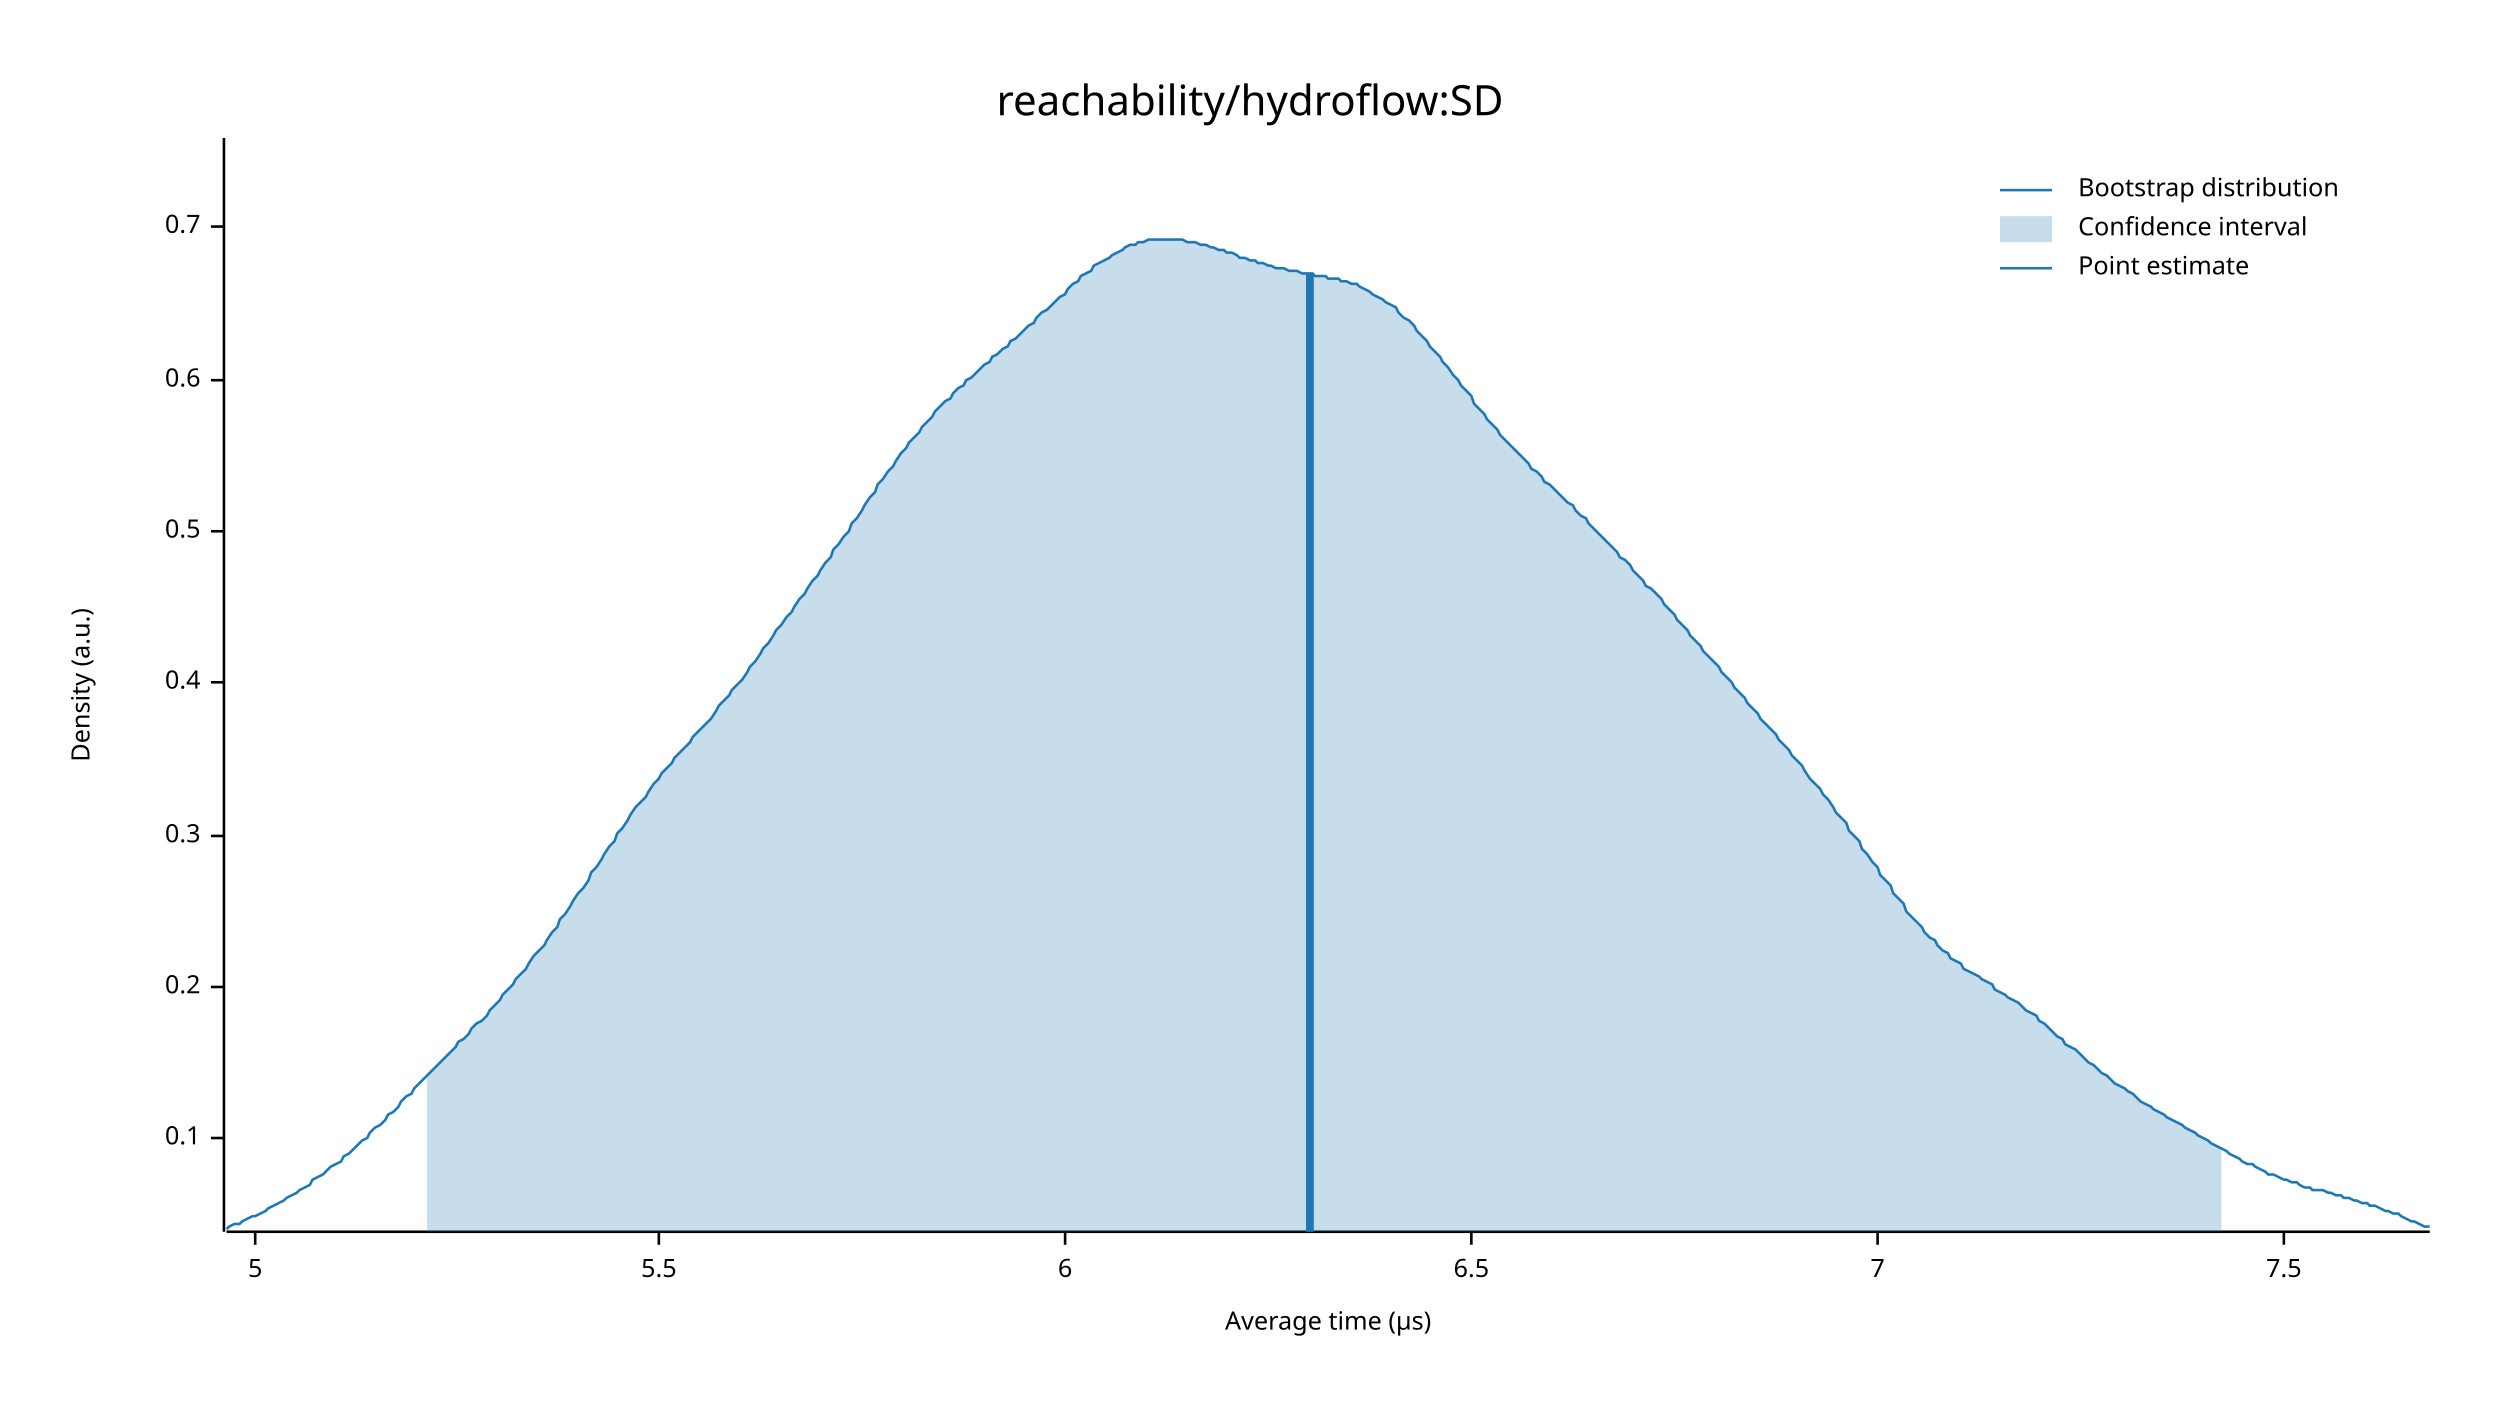
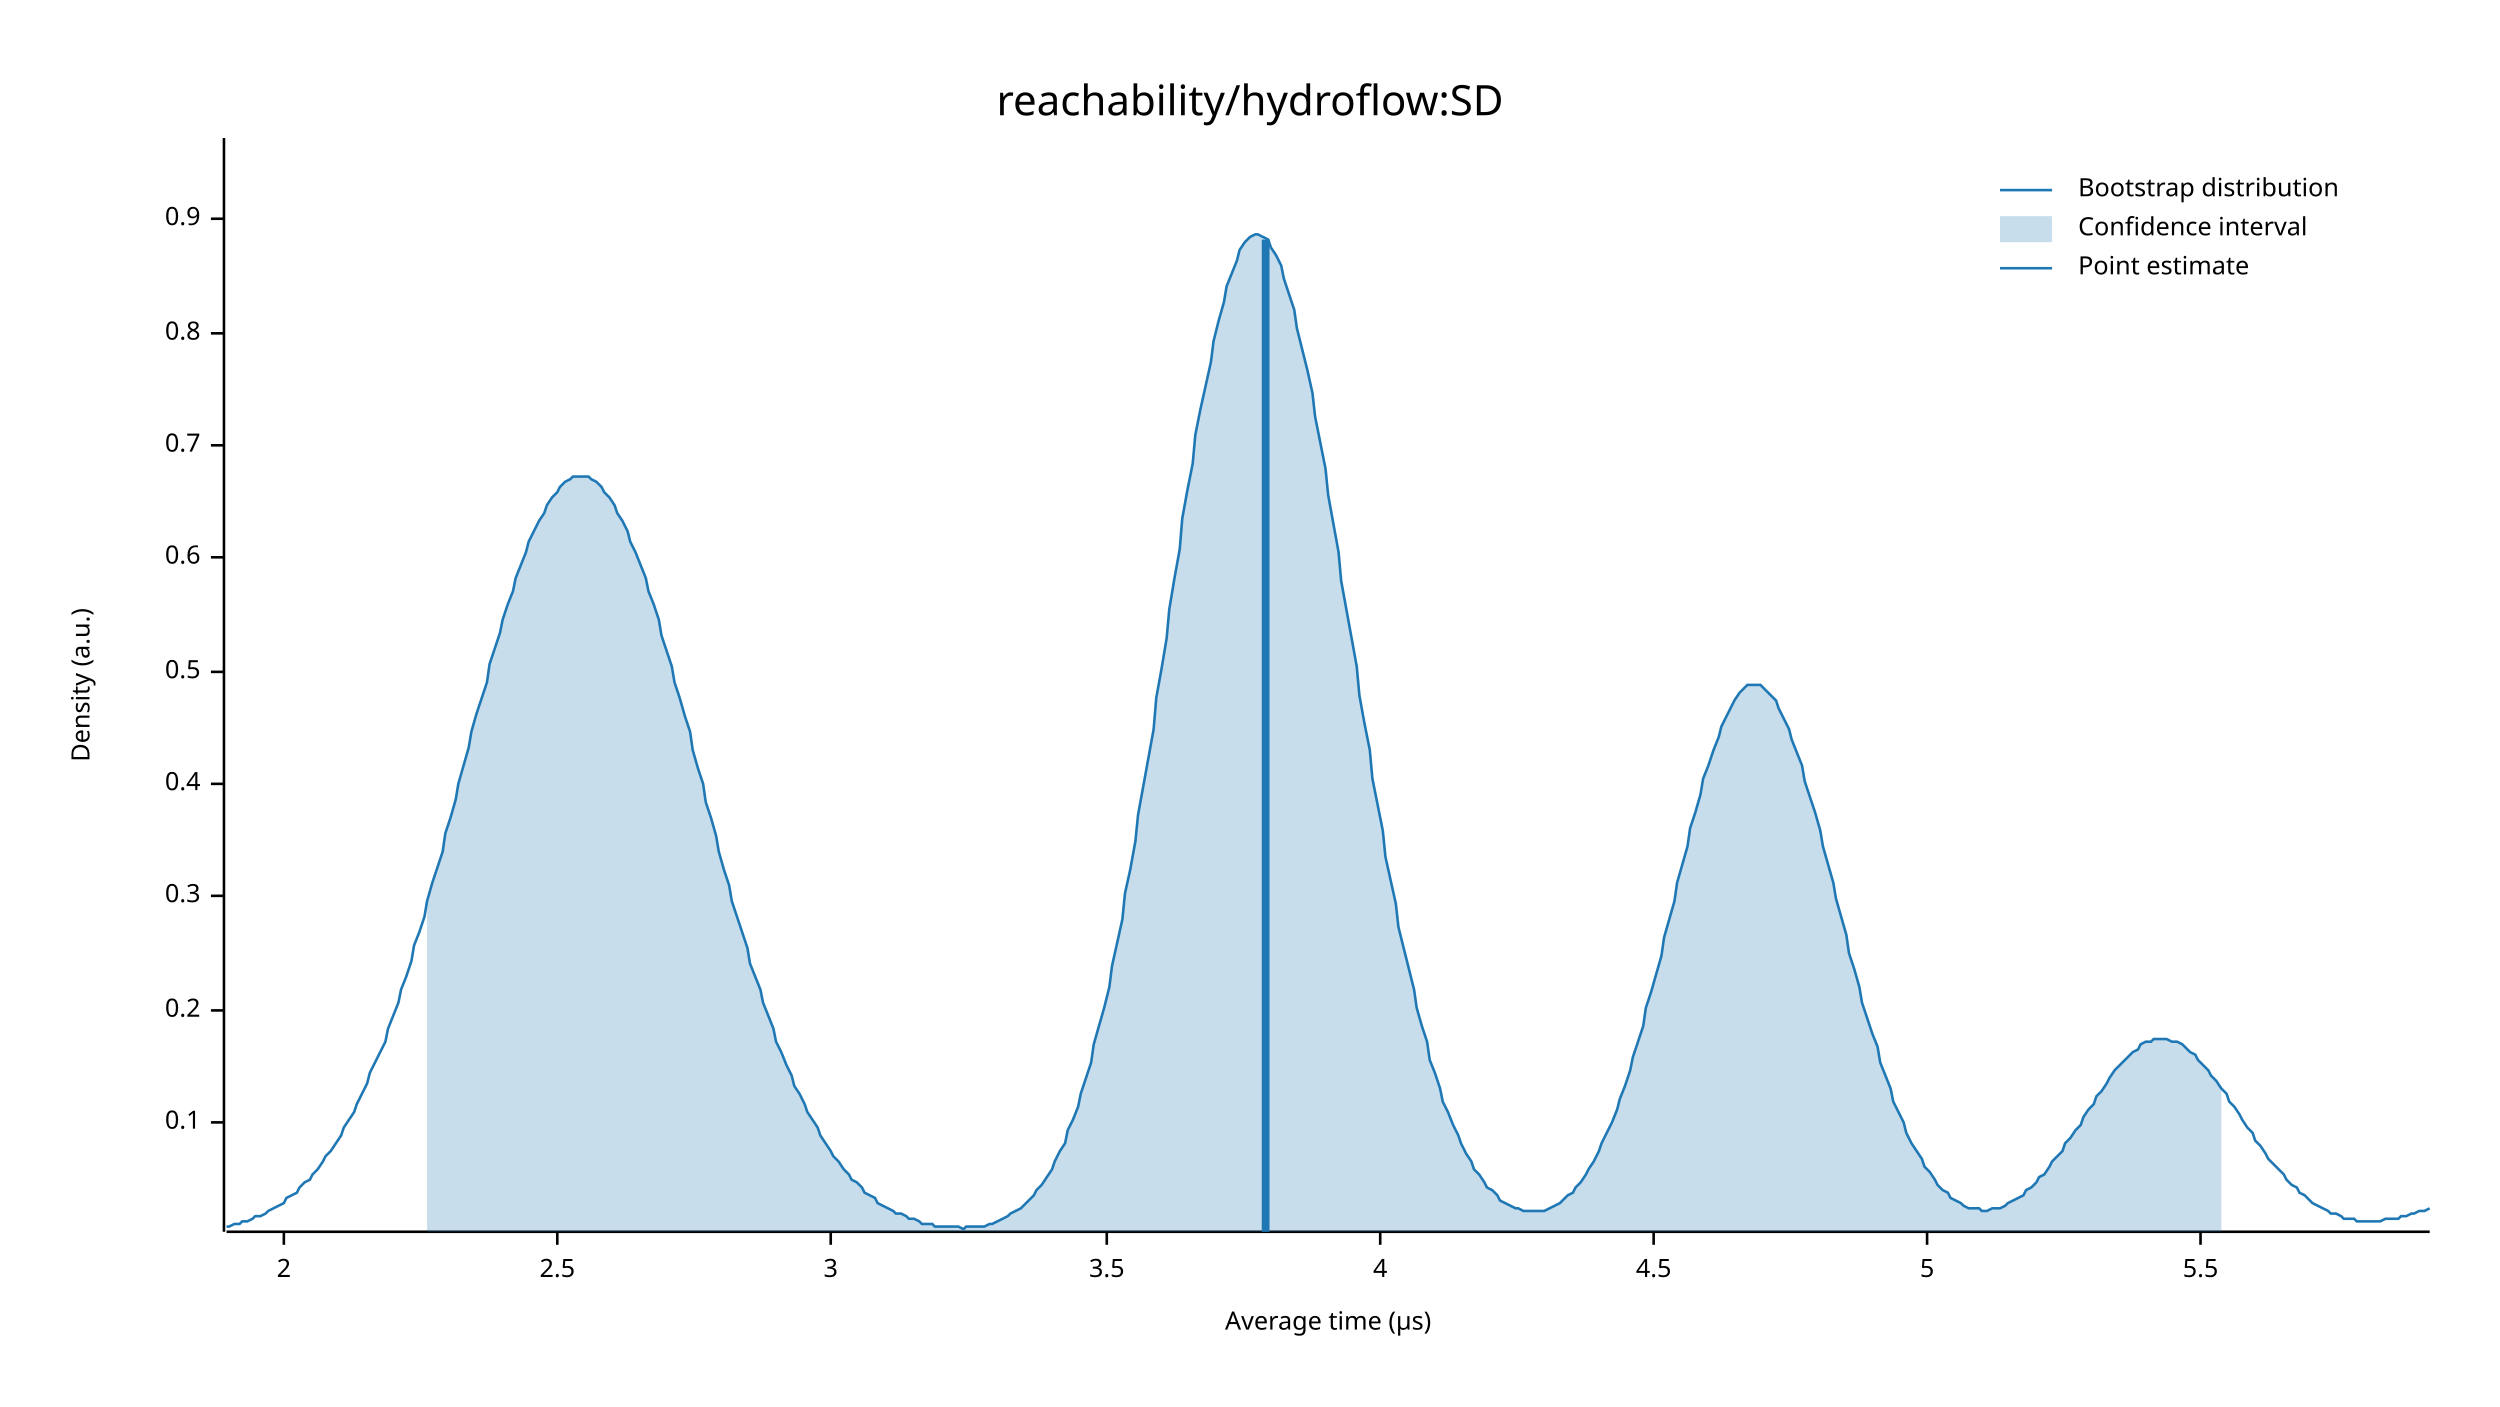
<svg xmlns="http://www.w3.org/2000/svg" width="960" height="540" viewBox="0 0 960 540">
  <text x="480" y="32" dy="0.76em" text-anchor="middle" font-family="sans-serif" font-size="16.129" opacity="1" fill="#000000">
reachability/hydroflow:SD
</text>
  <text x="27" y="263" dy="0.76em" text-anchor="middle" font-family="sans-serif" font-size="9.677" opacity="1" fill="#000000" transform="rotate(270, 27, 263)">
Density (a.u.)
</text>
  <text x="510" y="513" dy="-0.5ex" text-anchor="middle" font-family="sans-serif" font-size="9.677" opacity="1" fill="#000000">
Average time (µs)
</text>
  <polyline fill="none" opacity="1" stroke="#000000" stroke-width="1" points="86,53 86,473 " />
-   <text x="77" y="437" dy="0.5ex" text-anchor="end" font-family="sans-serif" font-size="9.677" opacity="1" fill="#000000">
+   <text x="77" y="431" dy="0.5ex" text-anchor="end" font-family="sans-serif" font-size="9.677" opacity="1" fill="#000000">
0.1
</text>
-   <polyline fill="none" opacity="1" stroke="#000000" stroke-width="1" points="81,437 86,437 " />
-   <text x="77" y="379" dy="0.5ex" text-anchor="end" font-family="sans-serif" font-size="9.677" opacity="1" fill="#000000">
+   <polyline fill="none" opacity="1" stroke="#000000" stroke-width="1" points="81,431 86,431 " />
+   <text x="77" y="388" dy="0.5ex" text-anchor="end" font-family="sans-serif" font-size="9.677" opacity="1" fill="#000000">
0.2
</text>
-   <polyline fill="none" opacity="1" stroke="#000000" stroke-width="1" points="81,379 86,379 " />
-   <text x="77" y="321" dy="0.5ex" text-anchor="end" font-family="sans-serif" font-size="9.677" opacity="1" fill="#000000">
+   <polyline fill="none" opacity="1" stroke="#000000" stroke-width="1" points="81,388 86,388 " />
+   <text x="77" y="344" dy="0.5ex" text-anchor="end" font-family="sans-serif" font-size="9.677" opacity="1" fill="#000000">
0.3
</text>
-   <polyline fill="none" opacity="1" stroke="#000000" stroke-width="1" points="81,321 86,321 " />
-   <text x="77" y="262" dy="0.5ex" text-anchor="end" font-family="sans-serif" font-size="9.677" opacity="1" fill="#000000">
+   <polyline fill="none" opacity="1" stroke="#000000" stroke-width="1" points="81,344 86,344 " />
+   <text x="77" y="301" dy="0.5ex" text-anchor="end" font-family="sans-serif" font-size="9.677" opacity="1" fill="#000000">
0.4
</text>
-   <polyline fill="none" opacity="1" stroke="#000000" stroke-width="1" points="81,262 86,262 " />
-   <text x="77" y="204" dy="0.5ex" text-anchor="end" font-family="sans-serif" font-size="9.677" opacity="1" fill="#000000">
+   <polyline fill="none" opacity="1" stroke="#000000" stroke-width="1" points="81,301 86,301 " />
+   <text x="77" y="258" dy="0.5ex" text-anchor="end" font-family="sans-serif" font-size="9.677" opacity="1" fill="#000000">
0.5
</text>
-   <polyline fill="none" opacity="1" stroke="#000000" stroke-width="1" points="81,204 86,204 " />
-   <text x="77" y="146" dy="0.5ex" text-anchor="end" font-family="sans-serif" font-size="9.677" opacity="1" fill="#000000">
+   <polyline fill="none" opacity="1" stroke="#000000" stroke-width="1" points="81,258 86,258 " />
+   <text x="77" y="214" dy="0.5ex" text-anchor="end" font-family="sans-serif" font-size="9.677" opacity="1" fill="#000000">
0.6
</text>
-   <polyline fill="none" opacity="1" stroke="#000000" stroke-width="1" points="81,146 86,146 " />
-   <text x="77" y="87" dy="0.5ex" text-anchor="end" font-family="sans-serif" font-size="9.677" opacity="1" fill="#000000">
+   <polyline fill="none" opacity="1" stroke="#000000" stroke-width="1" points="81,214 86,214 " />
+   <text x="77" y="171" dy="0.5ex" text-anchor="end" font-family="sans-serif" font-size="9.677" opacity="1" fill="#000000">
0.7
</text>
-   <polyline fill="none" opacity="1" stroke="#000000" stroke-width="1" points="81,87 86,87 " />
+   <polyline fill="none" opacity="1" stroke="#000000" stroke-width="1" points="81,171 86,171 " />
+   <text x="77" y="128" dy="0.5ex" text-anchor="end" font-family="sans-serif" font-size="9.677" opacity="1" fill="#000000">
+ 0.8
+ </text>
+   <polyline fill="none" opacity="1" stroke="#000000" stroke-width="1" points="81,128 86,128 " />
+   <text x="77" y="84" dy="0.5ex" text-anchor="end" font-family="sans-serif" font-size="9.677" opacity="1" fill="#000000">
+ 0.9
+ </text>
+   <polyline fill="none" opacity="1" stroke="#000000" stroke-width="1" points="81,84 86,84 " />
  <polyline fill="none" opacity="1" stroke="#000000" stroke-width="1" points="87,473 933,473 " />
-   <text x="98" y="483" dy="0.76em" text-anchor="middle" font-family="sans-serif" font-size="9.677" opacity="1" fill="#000000">
+   <text x="109" y="483" dy="0.76em" text-anchor="middle" font-family="sans-serif" font-size="9.677" opacity="1" fill="#000000">
+ 2
+ </text>
+   <polyline fill="none" opacity="1" stroke="#000000" stroke-width="1" points="109,473 109,478 " />
+   <text x="214" y="483" dy="0.76em" text-anchor="middle" font-family="sans-serif" font-size="9.677" opacity="1" fill="#000000">
+ 2.5
+ </text>
+   <polyline fill="none" opacity="1" stroke="#000000" stroke-width="1" points="214,473 214,478 " />
+   <text x="319" y="483" dy="0.76em" text-anchor="middle" font-family="sans-serif" font-size="9.677" opacity="1" fill="#000000">
+ 3
+ </text>
+   <polyline fill="none" opacity="1" stroke="#000000" stroke-width="1" points="319,473 319,478 " />
+   <text x="425" y="483" dy="0.76em" text-anchor="middle" font-family="sans-serif" font-size="9.677" opacity="1" fill="#000000">
+ 3.5
+ </text>
+   <polyline fill="none" opacity="1" stroke="#000000" stroke-width="1" points="425,473 425,478 " />
+   <text x="530" y="483" dy="0.76em" text-anchor="middle" font-family="sans-serif" font-size="9.677" opacity="1" fill="#000000">
+ 4
+ </text>
+   <polyline fill="none" opacity="1" stroke="#000000" stroke-width="1" points="530,473 530,478 " />
+   <text x="635" y="483" dy="0.76em" text-anchor="middle" font-family="sans-serif" font-size="9.677" opacity="1" fill="#000000">
+ 4.5
+ </text>
+   <polyline fill="none" opacity="1" stroke="#000000" stroke-width="1" points="635,473 635,478 " />
+   <text x="740" y="483" dy="0.76em" text-anchor="middle" font-family="sans-serif" font-size="9.677" opacity="1" fill="#000000">
5
</text>
-   <polyline fill="none" opacity="1" stroke="#000000" stroke-width="1" points="98,473 98,478 " />
-   <text x="253" y="483" dy="0.76em" text-anchor="middle" font-family="sans-serif" font-size="9.677" opacity="1" fill="#000000">
+   <polyline fill="none" opacity="1" stroke="#000000" stroke-width="1" points="740,473 740,478 " />
+   <text x="845" y="483" dy="0.76em" text-anchor="middle" font-family="sans-serif" font-size="9.677" opacity="1" fill="#000000">
5.5
</text>
-   <polyline fill="none" opacity="1" stroke="#000000" stroke-width="1" points="253,473 253,478 " />
-   <text x="409" y="483" dy="0.76em" text-anchor="middle" font-family="sans-serif" font-size="9.677" opacity="1" fill="#000000">
- 6
- </text>
-   <polyline fill="none" opacity="1" stroke="#000000" stroke-width="1" points="409,473 409,478 " />
-   <text x="565" y="483" dy="0.76em" text-anchor="middle" font-family="sans-serif" font-size="9.677" opacity="1" fill="#000000">
- 6.5
- </text>
-   <polyline fill="none" opacity="1" stroke="#000000" stroke-width="1" points="565,473 565,478 " />
-   <text x="721" y="483" dy="0.76em" text-anchor="middle" font-family="sans-serif" font-size="9.677" opacity="1" fill="#000000">
- 7
- </text>
-   <polyline fill="none" opacity="1" stroke="#000000" stroke-width="1" points="721,473 721,478 " />
-   <text x="877" y="483" dy="0.76em" text-anchor="middle" font-family="sans-serif" font-size="9.677" opacity="1" fill="#000000">
- 7.5
- </text>
-   <polyline fill="none" opacity="1" stroke="#000000" stroke-width="1" points="877,473 877,478 " />
-   <polyline fill="none" opacity="1" stroke="#1F78B4" stroke-width="1" points="87,472 88,471 90,470 92,470 93,469 95,468 97,467 98,467 100,466 102,465 103,464 105,463 107,462 109,461 110,460 112,459 114,458 115,457 117,456 119,455 120,453 122,452 124,451 125,450 127,448 129,447 131,446 132,444 134,443 136,441 137,440 139,438 141,437 142,435 144,433 146,432 148,430 149,428 151,427 153,425 154,423 156,421 158,420 159,418 161,416 163,414 164,413 166,411 168,409 170,407 171,406 173,404 175,402 176,400 178,399 180,397 181,395 183,393 185,392 187,390 188,388 190,386 192,384 193,382 195,380 197,378 198,376 200,374 202,372 203,370 205,367 207,365 209,363 210,361 212,358 214,356 215,353 217,351 219,348 220,346 222,343 224,341 226,338 227,335 229,333 231,330 232,328 234,325 236,323 237,320 239,318 241,315 242,313 244,310 246,308 248,306 249,304 251,301 253,299 254,297 256,295 258,293 259,291 261,289 263,287 265,285 266,283 268,281 270,279 271,278 273,276 275,273 276,271 278,269 280,267 281,265 283,263 285,261 287,258 288,256 290,254 292,251 293,249 295,247 297,244 298,242 300,240 302,237 304,235 305,233 307,230 309,228 310,226 312,223 314,221 315,219 317,216 319,214 320,211 322,209 324,206 326,204 327,201 329,199 331,196 332,194 334,191 336,189 337,186 339,184 341,181 343,179 344,177 346,174 348,172 349,170 351,168 353,166 354,164 356,162 358,160 359,158 361,156 363,154 365,153 366,151 368,149 370,148 371,146 373,145 375,143 376,142 378,140 380,139 381,137 383,136 385,134 387,133 388,131 390,130 392,128 393,127 395,125 397,124 398,122 400,120 402,119 404,117 405,116 407,114 409,113 410,111 412,109 414,108 415,106 417,105 419,104 420,102 422,101 424,100 426,99 427,98 429,97 431,96 432,95 434,94 436,94 437,93 439,93 441,92 443,92 444,92 446,92 448,92 449,92 451,92 453,92 454,92 456,93 458,93 459,93 461,94 463,94 465,95 466,95 468,96 470,96 471,97 473,97 475,98 476,99 478,99 480,100 482,100 483,101 485,101 487,102 488,102 490,103 492,103 493,103 495,104 497,104 498,104 500,105 502,105 504,105 505,106 507,106 509,106 510,107 512,107 514,107 515,108 517,108 519,109 521,109 522,110 524,111 526,112 527,113 529,114 531,115 532,116 534,117 536,118 537,120 539,122 541,123 543,125 544,127 546,129 548,131 549,133 551,135 553,137 554,139 556,141 558,144 560,146 561,148 563,150 565,152 566,155 568,157 570,159 571,161 573,163 575,165 576,167 578,169 580,171 582,173 583,174 585,176 587,178 588,180 590,181 592,183 593,185 595,186 597,188 599,190 600,191 602,193 604,194 605,196 607,198 609,199 610,201 612,203 614,205 615,206 617,208 619,210 621,212 622,214 624,215 626,217 627,219 629,221 631,223 632,225 634,226 636,228 638,230 639,232 641,234 643,236 644,238 646,240 648,242 649,244 651,246 653,248 654,250 656,252 658,254 660,256 661,258 663,260 665,262 666,264 668,266 670,268 671,270 673,272 675,274 676,276 678,278 680,280 682,282 683,284 685,286 687,288 688,290 690,292 692,294 693,296 695,299 697,301 699,303 700,305 702,307 704,310 705,312 707,314 709,316 710,319 712,321 714,323 715,326 717,328 719,331 721,333 722,336 724,338 726,340 727,343 729,345 731,347 732,350 734,352 736,354 738,356 739,358 741,360 743,361 744,363 746,365 748,366 749,368 751,369 753,370 754,372 756,373 758,374 760,375 761,376 763,377 765,378 766,380 768,381 770,382 771,383 773,384 775,385 777,387 778,388 780,389 782,390 783,392 785,393 787,395 788,396 790,398 792,399 793,401 795,402 797,403 799,405 800,406 802,408 804,409 805,410 807,412 809,413 810,414 812,416 814,417 816,418 817,419 819,420 821,422 822,423 824,424 826,425 827,426 829,427 831,428 832,429 834,430 836,431 838,432 839,433 841,434 843,435 844,436 846,437 848,438 849,439 851,440 853,441 855,442 856,443 858,444 860,445 861,446 863,447 865,447 866,448 868,449 870,450 871,451 873,451 875,452 877,453 878,453 880,454 882,454 883,455 885,456 887,456 888,457 890,457 892,457 894,458 895,458 897,459 899,459 900,460 902,460 904,461 905,461 907,462 909,462 910,463 912,463 914,464 916,465 917,465 919,466 921,466 922,467 924,468 926,469 927,469 929,470 931,471 933,471 " />
-   <polygon opacity="0.25" fill="#1F78B4" points="164,413 166,411 168,409 170,407 171,406 173,404 175,402 176,400 178,399 180,397 181,395 183,393 185,392 187,390 188,388 190,386 192,384 193,382 195,380 197,378 198,376 200,374 202,372 203,370 205,367 207,365 209,363 210,361 212,358 214,356 215,353 217,351 219,348 220,346 222,343 224,341 226,338 227,335 229,333 231,330 232,328 234,325 236,323 237,320 239,318 241,315 242,313 244,310 246,308 248,306 249,304 251,301 253,299 254,297 256,295 258,293 259,291 261,289 263,287 265,285 266,283 268,281 270,279 271,278 273,276 275,273 276,271 278,269 280,267 281,265 283,263 285,261 287,258 288,256 290,254 292,251 293,249 295,247 297,244 298,242 300,240 302,237 304,235 305,233 307,230 309,228 310,226 312,223 314,221 315,219 317,216 319,214 320,211 322,209 324,206 326,204 327,201 329,199 331,196 332,194 334,191 336,189 337,186 339,184 341,181 343,179 344,177 346,174 348,172 349,170 351,168 353,166 354,164 356,162 358,160 359,158 361,156 363,154 365,153 366,151 368,149 370,148 371,146 373,145 375,143 376,142 378,140 380,139 381,137 383,136 385,134 387,133 388,131 390,130 392,128 393,127 395,125 397,124 398,122 400,120 402,119 404,117 405,116 407,114 409,113 410,111 412,109 414,108 415,106 417,105 419,104 420,102 422,101 424,100 426,99 427,98 429,97 431,96 432,95 434,94 436,94 437,93 439,93 441,92 443,92 444,92 446,92 448,92 449,92 451,92 453,92 454,92 456,93 458,93 459,93 461,94 463,94 465,95 466,95 468,96 470,96 471,97 473,97 475,98 476,99 478,99 480,100 482,100 483,101 485,101 487,102 488,102 490,103 492,103 493,103 495,104 497,104 498,104 500,105 502,105 504,105 505,106 507,106 509,106 510,107 512,107 514,107 515,108 517,108 519,109 521,109 522,110 524,111 526,112 527,113 529,114 531,115 532,116 534,117 536,118 537,120 539,122 541,123 543,125 544,127 546,129 548,131 549,133 551,135 553,137 554,139 556,141 558,144 560,146 561,148 563,150 565,152 566,155 568,157 570,159 571,161 573,163 575,165 576,167 578,169 580,171 582,173 583,174 585,176 587,178 588,180 590,181 592,183 593,185 595,186 597,188 599,190 600,191 602,193 604,194 605,196 607,198 609,199 610,201 612,203 614,205 615,206 617,208 619,210 621,212 622,214 624,215 626,217 627,219 629,221 631,223 632,225 634,226 636,228 638,230 639,232 641,234 643,236 644,238 646,240 648,242 649,244 651,246 653,248 654,250 656,252 658,254 660,256 661,258 663,260 665,262 666,264 668,266 670,268 671,270 673,272 675,274 676,276 678,278 680,280 682,282 683,284 685,286 687,288 688,290 690,292 692,294 693,296 695,299 697,301 699,303 700,305 702,307 704,310 705,312 707,314 709,316 710,319 712,321 714,323 715,326 717,328 719,331 721,333 722,336 724,338 726,340 727,343 729,345 731,347 732,350 734,352 736,354 738,356 739,358 741,360 743,361 744,363 746,365 748,366 749,368 751,369 753,370 754,372 756,373 758,374 760,375 761,376 763,377 765,378 766,380 768,381 770,382 771,383 773,384 775,385 777,387 778,388 780,389 782,390 783,392 785,393 787,395 788,396 790,398 792,399 793,401 795,402 797,403 799,405 800,406 802,408 804,409 805,410 807,412 809,413 810,414 812,416 814,417 816,418 817,419 819,420 821,422 822,423 824,424 826,425 827,426 829,427 831,428 832,429 834,430 836,431 838,432 839,433 841,434 843,435 844,436 846,437 848,438 849,439 851,440 853,441 853,473 164,473 " />
-   <polyline fill="none" opacity="1" stroke="#1F78B4" stroke-width="3" points="503,473 503,105 " />
+   <polyline fill="none" opacity="1" stroke="#000000" stroke-width="1" points="845,473 845,478 " />
+   <polyline fill="none" opacity="1" stroke="#1F78B4" stroke-width="1" points="87,471 88,471 90,470 92,470 93,469 95,469 97,468 98,467 100,467 102,466 103,465 105,464 107,463 109,462 110,460 112,459 114,458 115,456 117,454 119,453 120,451 122,449 124,446 125,444 127,442 129,439 131,436 132,433 134,430 136,427 137,424 139,420 141,416 142,412 144,408 146,404 148,400 149,395 151,390 153,385 154,380 156,375 158,369 159,363 161,358 163,352 164,346 166,339 168,333 170,327 171,320 173,314 175,307 176,301 178,294 180,287 181,281 183,274 185,268 187,262 188,255 190,249 192,243 193,238 195,232 197,227 198,222 200,217 202,212 203,208 205,204 207,200 209,197 210,194 212,191 214,189 215,187 217,185 219,184 220,183 222,183 224,183 226,183 227,184 229,185 231,187 232,189 234,191 236,194 237,197 239,200 241,204 242,208 244,212 246,217 248,222 249,227 251,232 253,238 254,244 256,250 258,256 259,262 261,268 263,275 265,281 266,288 268,295 270,301 271,308 273,314 275,321 276,327 278,334 280,340 281,346 283,352 285,358 287,364 288,370 290,375 292,380 293,385 295,390 297,395 298,400 300,404 302,409 304,413 305,417 307,420 309,424 310,427 312,430 314,433 315,436 317,439 319,442 320,444 322,446 324,449 326,451 327,453 329,454 331,456 332,458 334,459 336,460 337,462 339,463 341,464 343,465 344,466 346,466 348,467 349,468 351,468 353,469 354,470 356,470 358,470 359,471 361,471 363,471 365,471 366,471 368,471 370,472 371,471 373,471 375,471 376,471 378,471 380,470 381,470 383,469 385,468 387,467 388,466 390,465 392,464 393,463 395,461 397,459 398,457 400,455 402,452 404,449 405,446 407,442 409,439 410,434 412,430 414,425 415,420 417,414 419,408 420,401 422,394 424,387 426,379 427,371 429,362 431,353 432,343 434,334 436,323 437,313 439,302 441,291 443,280 444,268 446,257 448,245 449,234 451,222 453,211 454,199 456,188 458,178 459,167 461,157 463,148 465,139 466,131 468,123 470,116 471,110 473,105 475,100 476,96 478,93 480,91 482,90 483,90 485,91 487,92 488,95 490,98 492,102 493,107 495,113 497,119 498,126 500,134 502,142 504,151 505,160 507,170 509,180 510,190 512,201 514,212 515,223 517,234 519,245 521,256 522,267 524,278 526,288 527,299 529,309 531,319 532,329 534,338 536,347 537,356 539,364 541,372 543,380 544,387 546,394 548,400 549,407 551,412 553,418 554,423 556,427 558,432 560,436 561,439 563,443 565,446 566,449 568,451 570,454 571,456 573,457 575,459 576,461 578,462 580,463 582,464 583,464 585,465 587,465 588,465 590,465 592,465 593,465 595,464 597,463 599,462 600,461 602,459 604,458 605,456 607,454 609,451 610,449 612,446 614,442 615,439 617,435 619,431 621,426 622,422 624,417 626,411 627,406 629,400 631,394 632,387 634,381 636,374 638,367 639,360 641,353 643,346 644,339 646,332 648,325 649,318 651,312 653,305 654,299 656,294 658,288 660,283 661,279 663,275 665,271 666,269 668,266 670,264 671,263 673,263 675,263 676,263 678,265 680,267 682,269 683,272 685,276 687,280 688,284 690,289 692,294 693,300 695,306 697,312 699,319 700,325 702,332 704,339 705,345 707,352 709,359 710,366 712,372 714,379 715,385 717,391 719,397 721,402 722,408 724,413 726,418 727,423 729,427 731,431 732,435 734,439 736,442 738,445 739,448 741,450 743,453 744,455 746,457 748,458 749,460 751,461 753,462 754,463 756,464 758,464 760,464 761,465 763,465 765,464 766,464 768,464 770,463 771,462 773,461 775,460 777,459 778,457 780,456 782,454 783,452 785,451 787,448 788,446 790,444 792,442 793,439 795,437 797,434 799,432 800,429 802,426 804,424 805,421 807,419 809,416 810,414 812,411 814,409 816,407 817,406 819,404 821,403 822,401 824,400 826,400 827,399 829,399 831,399 832,399 834,400 836,400 838,401 839,402 841,404 843,405 844,407 846,409 848,411 849,413 851,415 853,418 855,420 856,423 858,425 860,428 861,430 863,433 865,435 866,438 868,440 870,443 871,445 873,447 875,449 877,451 878,453 880,455 882,456 883,458 885,459 887,461 888,462 890,463 892,464 894,465 895,466 897,466 899,467 900,468 902,468 904,468 905,469 907,469 909,469 910,469 912,469 914,469 916,468 917,468 919,468 921,468 922,467 924,467 926,466 927,466 929,465 931,465 933,464 " />
+   <polygon opacity="0.25" fill="#1F78B4" points="164,346 166,339 168,333 170,327 171,320 173,314 175,307 176,301 178,294 180,287 181,281 183,274 185,268 187,262 188,255 190,249 192,243 193,238 195,232 197,227 198,222 200,217 202,212 203,208 205,204 207,200 209,197 210,194 212,191 214,189 215,187 217,185 219,184 220,183 222,183 224,183 226,183 227,184 229,185 231,187 232,189 234,191 236,194 237,197 239,200 241,204 242,208 244,212 246,217 248,222 249,227 251,232 253,238 254,244 256,250 258,256 259,262 261,268 263,275 265,281 266,288 268,295 270,301 271,308 273,314 275,321 276,327 278,334 280,340 281,346 283,352 285,358 287,364 288,370 290,375 292,380 293,385 295,390 297,395 298,400 300,404 302,409 304,413 305,417 307,420 309,424 310,427 312,430 314,433 315,436 317,439 319,442 320,444 322,446 324,449 326,451 327,453 329,454 331,456 332,458 334,459 336,460 337,462 339,463 341,464 343,465 344,466 346,466 348,467 349,468 351,468 353,469 354,470 356,470 358,470 359,471 361,471 363,471 365,471 366,471 368,471 370,472 371,471 373,471 375,471 376,471 378,471 380,470 381,470 383,469 385,468 387,467 388,466 390,465 392,464 393,463 395,461 397,459 398,457 400,455 402,452 404,449 405,446 407,442 409,439 410,434 412,430 414,425 415,420 417,414 419,408 420,401 422,394 424,387 426,379 427,371 429,362 431,353 432,343 434,334 436,323 437,313 439,302 441,291 443,280 444,268 446,257 448,245 449,234 451,222 453,211 454,199 456,188 458,178 459,167 461,157 463,148 465,139 466,131 468,123 470,116 471,110 473,105 475,100 476,96 478,93 480,91 482,90 483,90 485,91 487,92 488,95 490,98 492,102 493,107 495,113 497,119 498,126 500,134 502,142 504,151 505,160 507,170 509,180 510,190 512,201 514,212 515,223 517,234 519,245 521,256 522,267 524,278 526,288 527,299 529,309 531,319 532,329 534,338 536,347 537,356 539,364 541,372 543,380 544,387 546,394 548,400 549,407 551,412 553,418 554,423 556,427 558,432 560,436 561,439 563,443 565,446 566,449 568,451 570,454 571,456 573,457 575,459 576,461 578,462 580,463 582,464 583,464 585,465 587,465 588,465 590,465 592,465 593,465 595,464 597,463 599,462 600,461 602,459 604,458 605,456 607,454 609,451 610,449 612,446 614,442 615,439 617,435 619,431 621,426 622,422 624,417 626,411 627,406 629,400 631,394 632,387 634,381 636,374 638,367 639,360 641,353 643,346 644,339 646,332 648,325 649,318 651,312 653,305 654,299 656,294 658,288 660,283 661,279 663,275 665,271 666,269 668,266 670,264 671,263 673,263 675,263 676,263 678,265 680,267 682,269 683,272 685,276 687,280 688,284 690,289 692,294 693,300 695,306 697,312 699,319 700,325 702,332 704,339 705,345 707,352 709,359 710,366 712,372 714,379 715,385 717,391 719,397 721,402 722,408 724,413 726,418 727,423 729,427 731,431 732,435 734,439 736,442 738,445 739,448 741,450 743,453 744,455 746,457 748,458 749,460 751,461 753,462 754,463 756,464 758,464 760,464 761,465 763,465 765,464 766,464 768,464 770,463 771,462 773,461 775,460 777,459 778,457 780,456 782,454 783,452 785,451 787,448 788,446 790,444 792,442 793,439 795,437 797,434 799,432 800,429 802,426 804,424 805,421 807,419 809,416 810,414 812,411 814,409 816,407 817,406 819,404 821,403 822,401 824,400 826,400 827,399 829,399 831,399 832,399 834,400 836,400 838,401 839,402 841,404 843,405 844,407 846,409 848,411 849,413 851,415 853,418 853,473 164,473 " />
+   <polyline fill="none" opacity="1" stroke="#1F78B4" stroke-width="3" points="486,473 486,92 " />
  <text x="798" y="68" dy="0.76em" text-anchor="start" font-family="sans-serif" font-size="9.677" opacity="1" fill="#000000">
Bootstrap distribution
</text>
  <text x="798" y="83" dy="0.76em" text-anchor="start" font-family="sans-serif" font-size="9.677" opacity="1" fill="#000000">
Confidence interval
</text>
  <text x="798" y="98" dy="0.76em" text-anchor="start" font-family="sans-serif" font-size="9.677" opacity="1" fill="#000000">
Point estimate
</text>
  <polyline fill="none" opacity="1" stroke="#1F78B4" stroke-width="1" points="768,73 788,73 " />
  <rect x="768" y="83" width="20" height="10" opacity="0.25" fill="#1F78B4" stroke="none" />
  <polyline fill="none" opacity="1" stroke="#1F78B4" stroke-width="1" points="768,103 788,103 " />
</svg>
